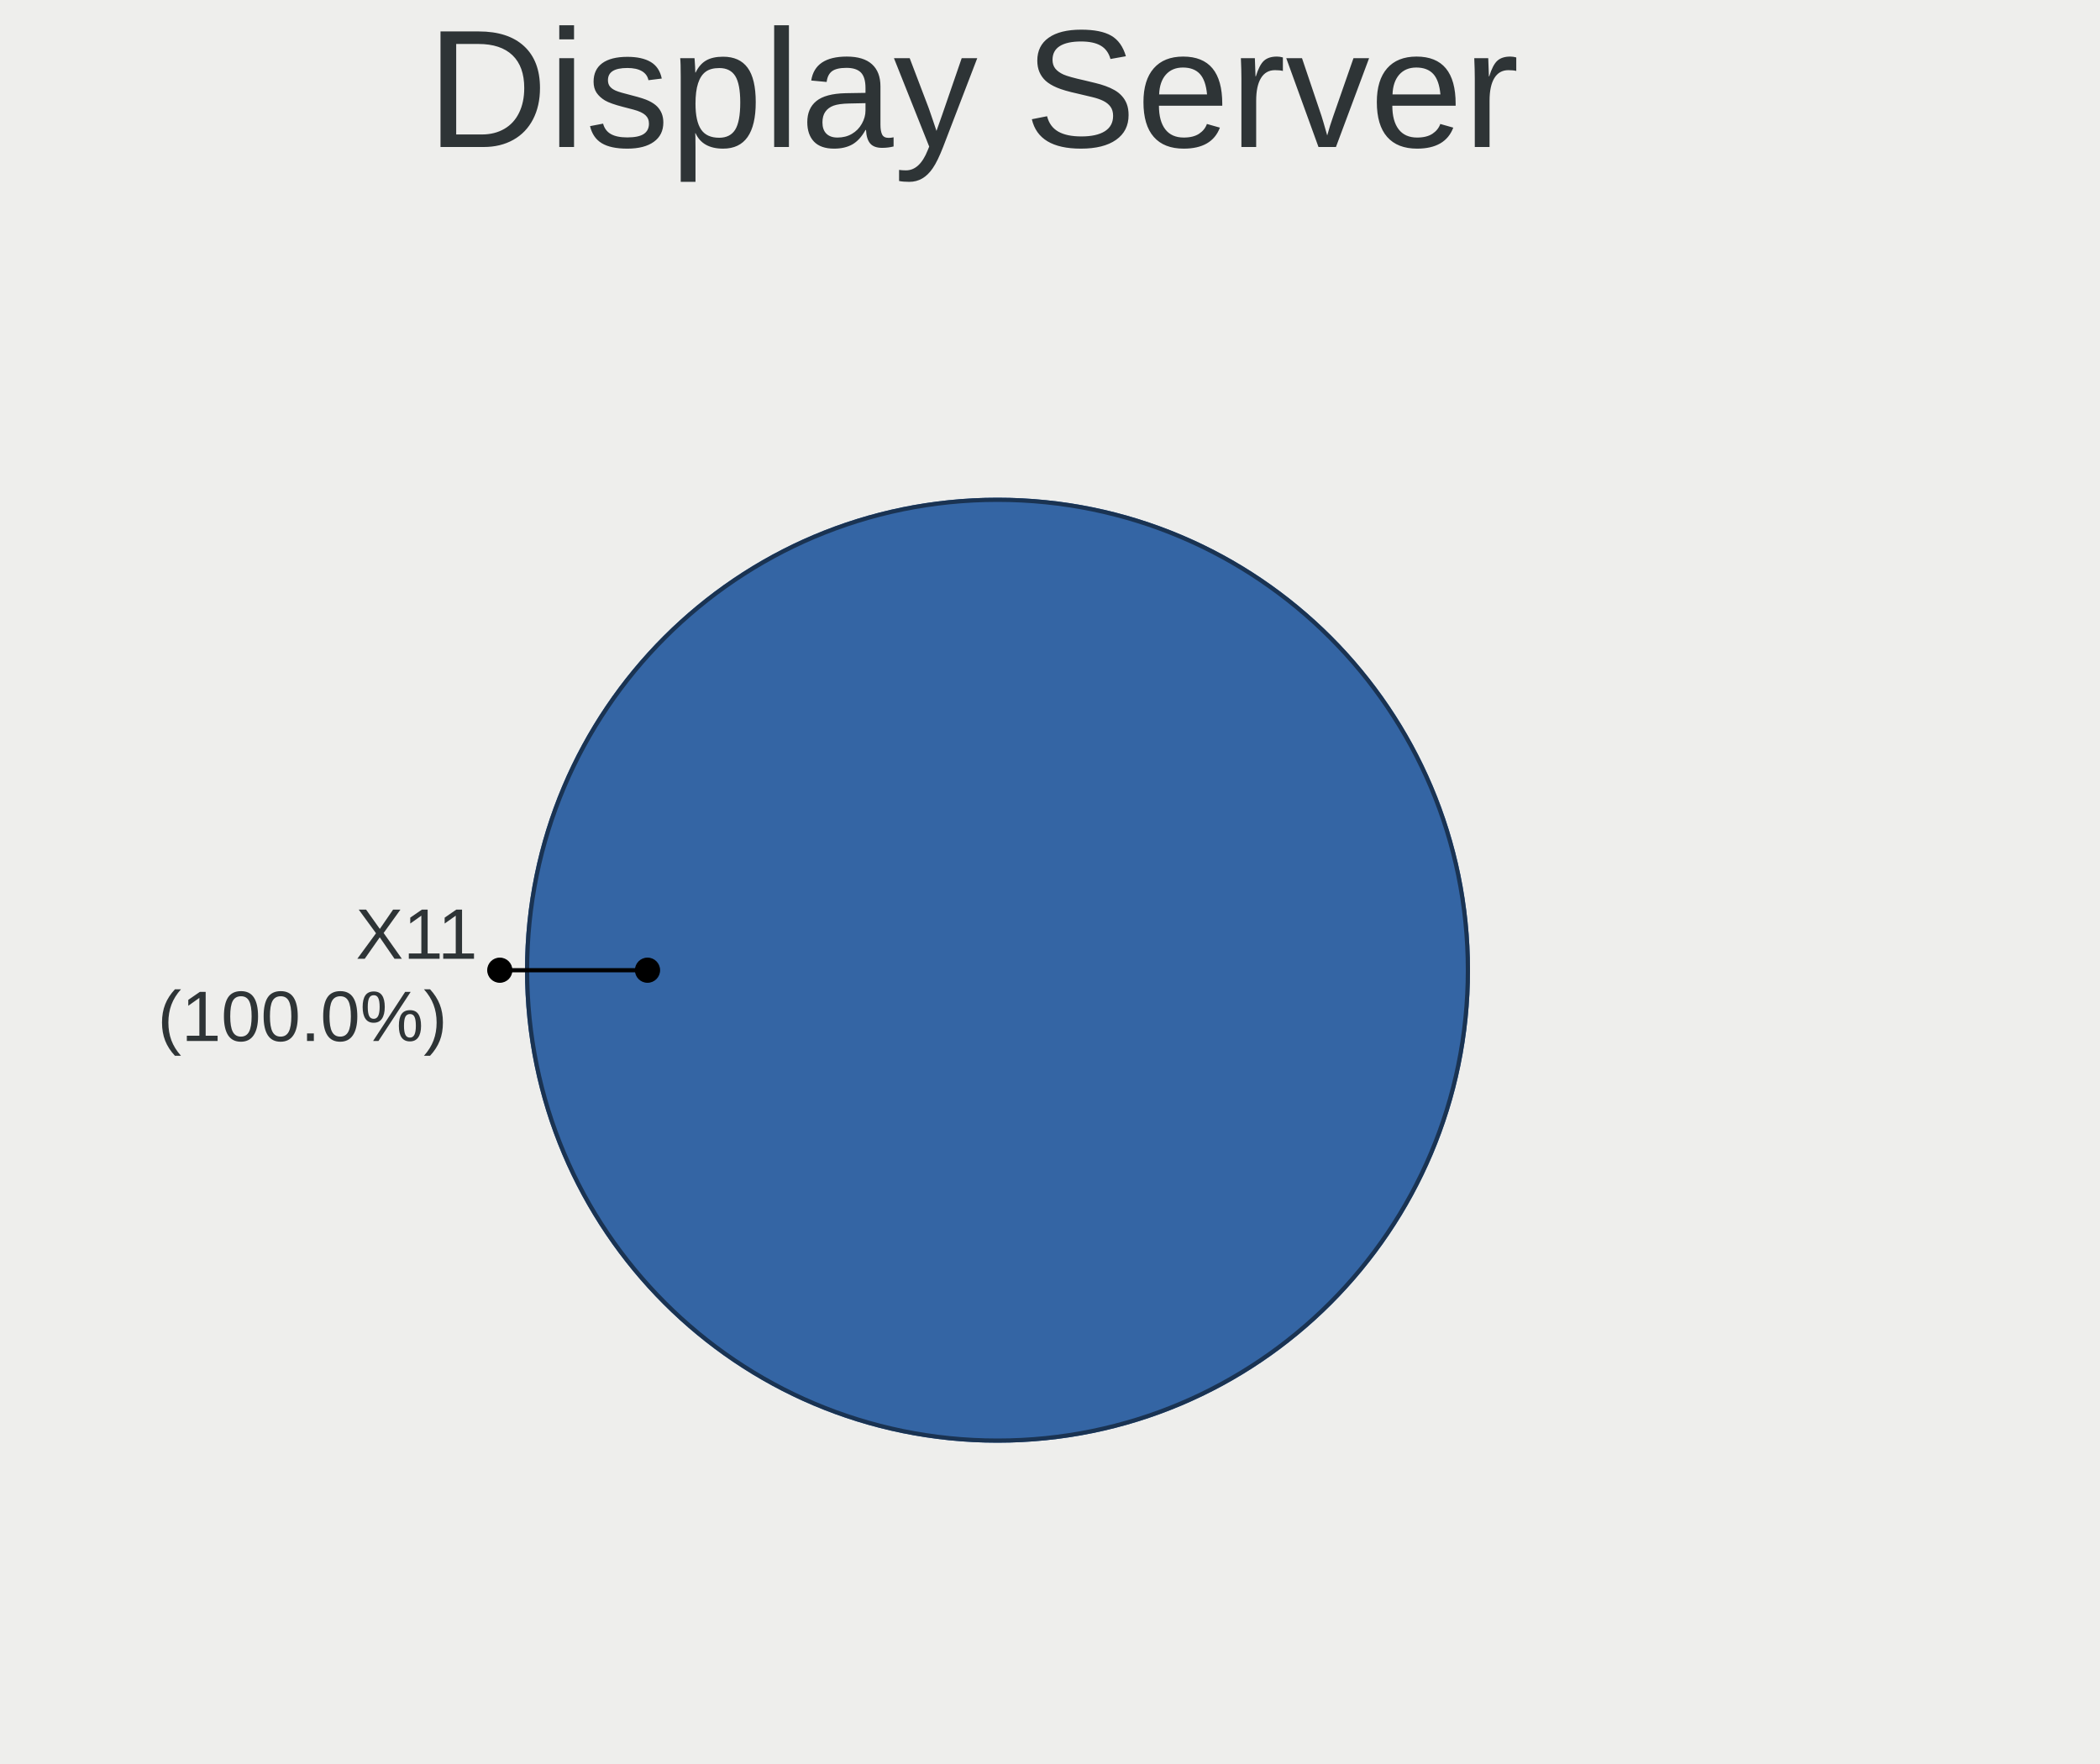
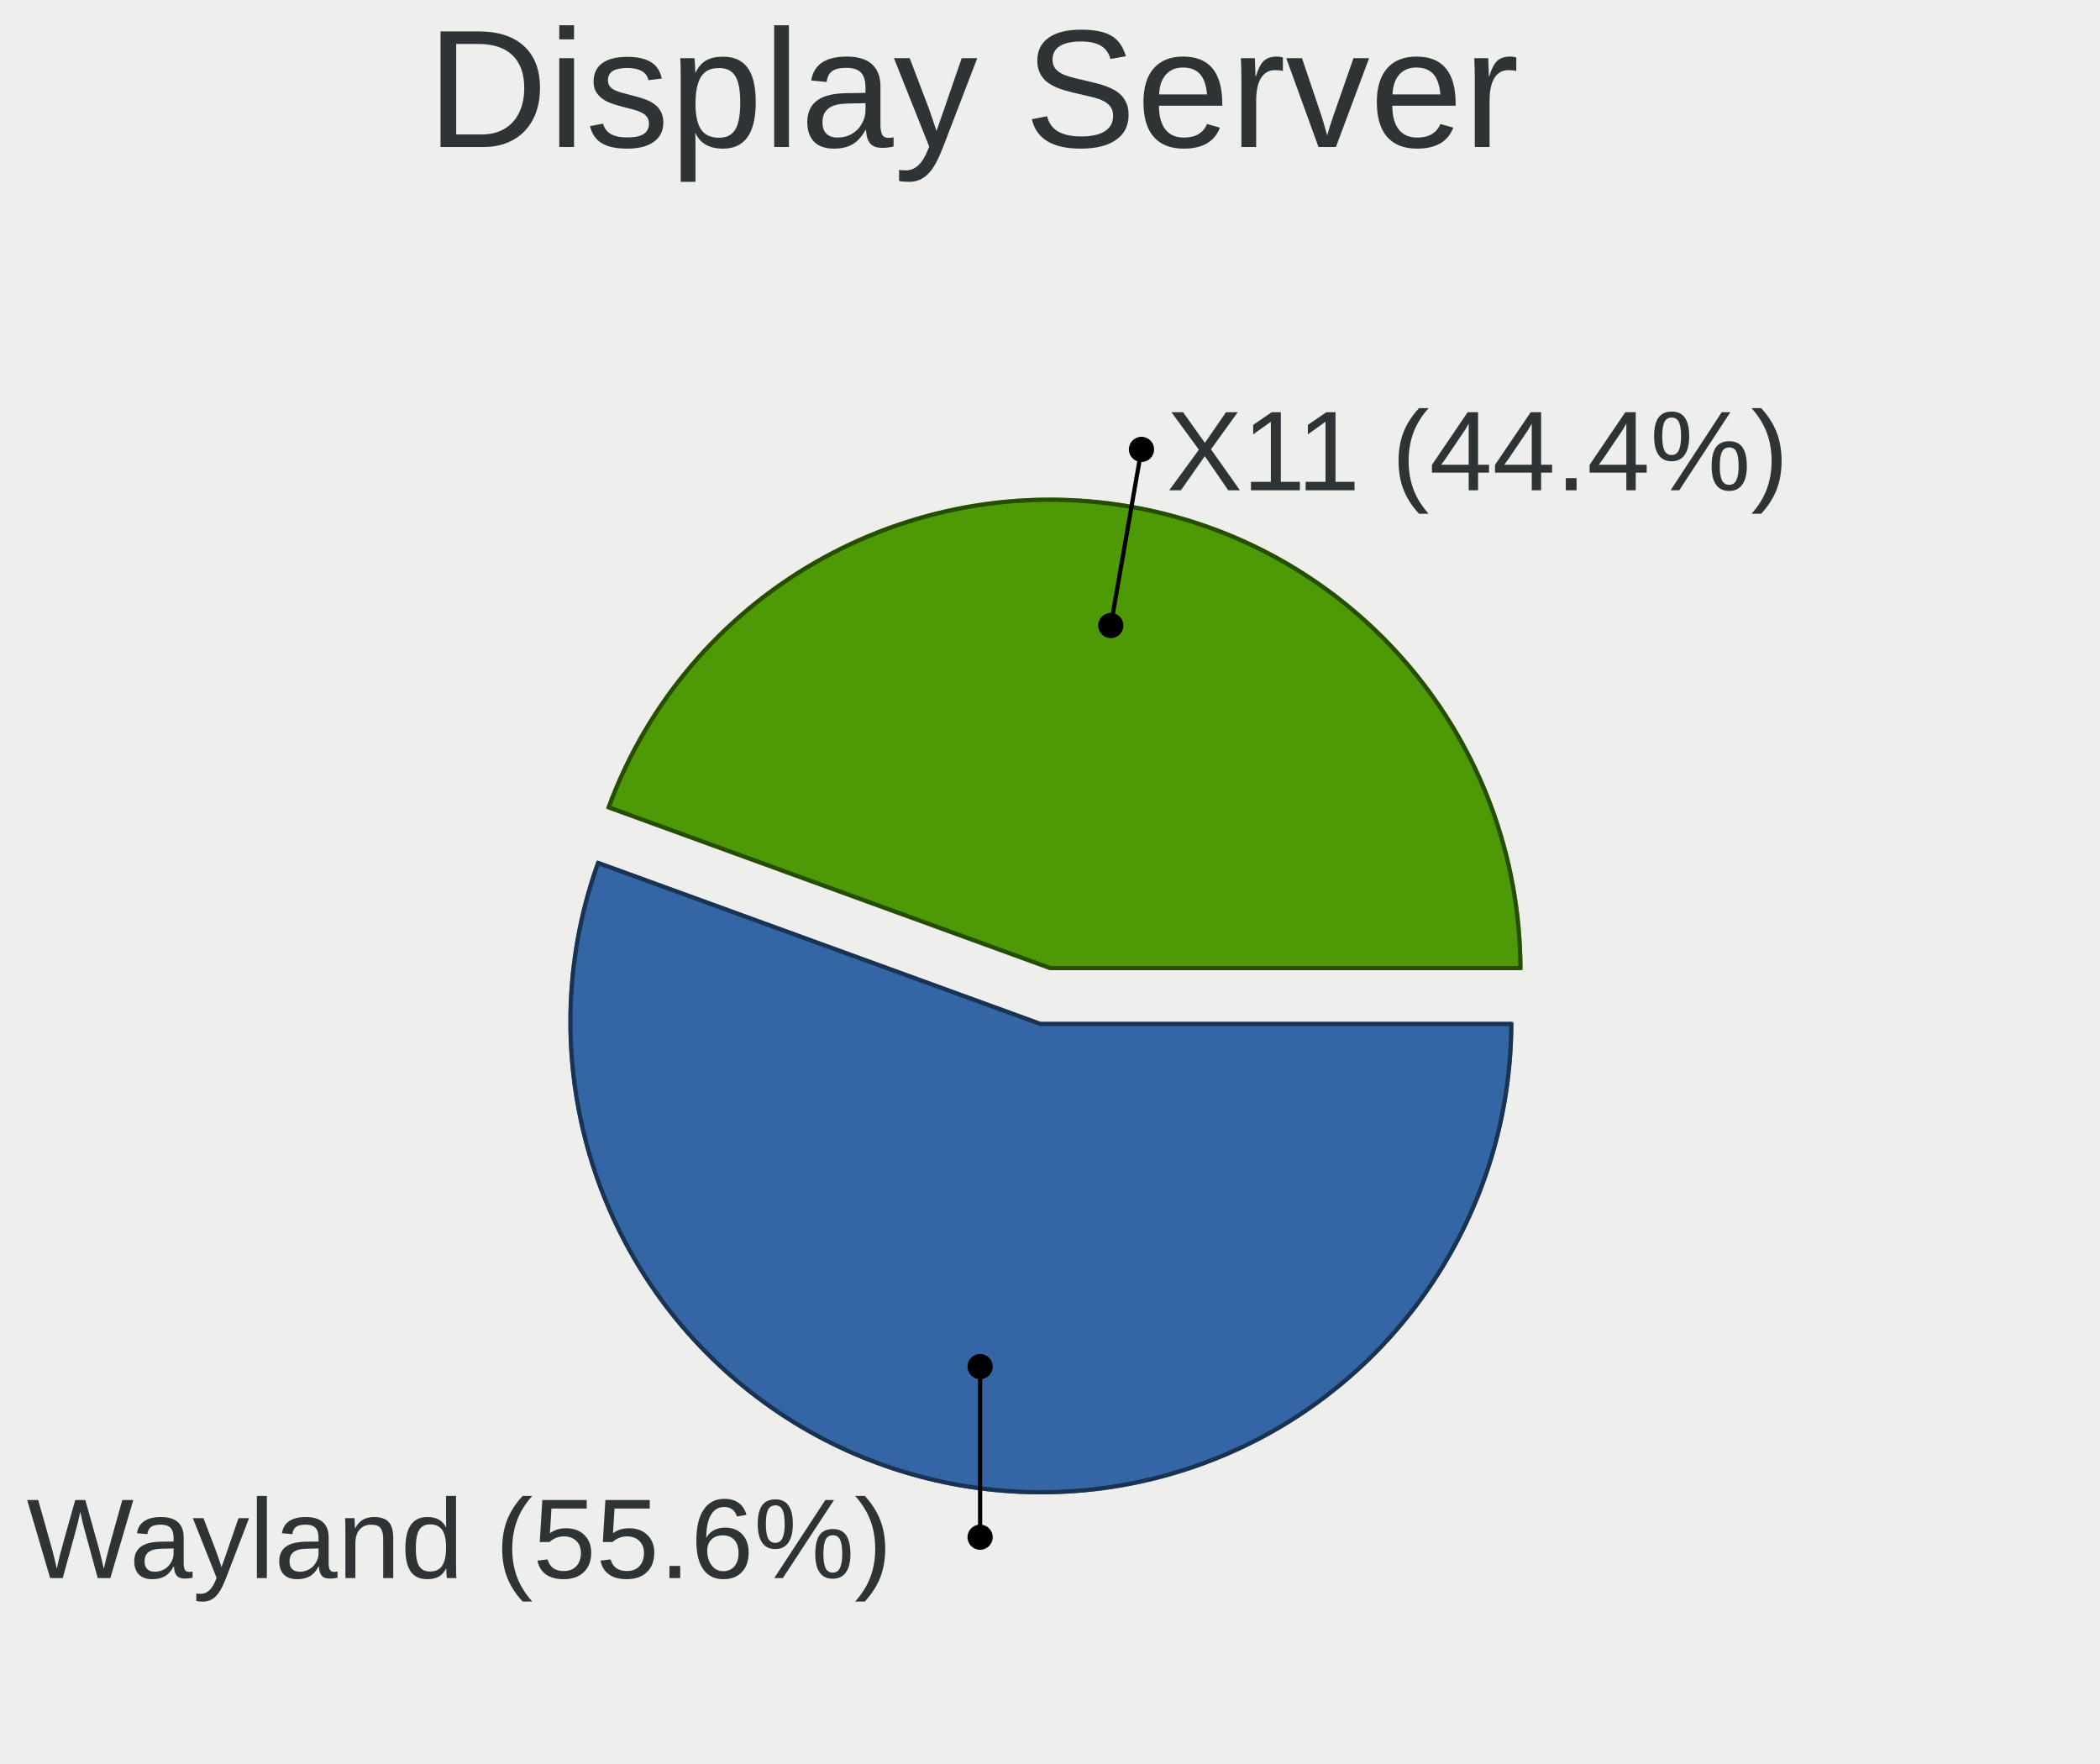
<svg xmlns="http://www.w3.org/2000/svg" width="500" height="420" version="1.0" id="ezcGraph">
  <defs />
  <g id="ezcGraphChart" color-rendering="optimizeQuality" shape-rendering="geometricPrecision" text-rendering="optimizeLegibility">
    <path d=" M 0,420 L 0,0 L 500,0 L 500,420 L 0,420 z " style="fill: #eeeeec; fill-opacity: 1.00; stroke: none;" id="ezcGraphPolygon_1" />
    <path d=" M 0,42 L 0,0 L 500,0 L 500,42 L 0,42 z " style="fill: #000000; fill-opacity: 0.00; stroke: none;" id="ezcGraphPolygon_2" />
-     <ellipse cx="237.5" cy="231" rx="112.5" ry="112.5" style="fill: #3465a4; fill-opacity: 1.00; stroke: none; cursor: pointer;" id="ezcGraphCircle_4" />
-     <ellipse cx="237.5" cy="231" rx="112" ry="112" style="fill: none; stroke: #1a3352; stroke-width: 1; stroke-opacity: 1.00; stroke-linecap: round; stroke-linejoin: round;" id="ezcGraphCircle_5" />
-     <path d=" M 154.167,231 L 119,231" style="fill: none; stroke: #000000; stroke-width: 1; stroke-opacity: 1.00; stroke-linecap: round; stroke-linejoin: round;" id="ezcGraphLine_6" />
-     <ellipse cx="154.167" cy="231" rx="3" ry="3" style="fill: #000000; fill-opacity: 1.00; stroke: none;" id="ezcGraphCircle_7" />
-     <ellipse cx="119" cy="231" rx="3" ry="3" style="fill: #000000; fill-opacity: 1.00; stroke: none;" id="ezcGraphCircle_8" />
+     <path d="M 247.83,243.31 L 360.33,243.31 A 112.50,112.50 0 1,1 142.11,204.83 z" style="fill: #3465a4; fill-opacity: 1.00; stroke: none; cursor: pointer;" id="ezcGraphCircleSector_4" />
+     <path d="M 247.74,243.81 L 359.83,243.81 A 112.00,112.00 0 1,1 142.41,205.47 z" style="fill: none; stroke: #1a3352; stroke-width: 1; stroke-opacity: 1.00; stroke-linecap: round; stroke-linejoin: round;" id="ezcGraphCircleSector_5" />
+     <path d="M 250.00,231.00 L 144.28,192.52 A 112.50,112.50 0 0,1 362.50,231.00 z" style="fill: #4e9a06; fill-opacity: 1.00; stroke: none; cursor: pointer;" id="ezcGraphCircleSector_6" />
+     <path d="M 250.09,230.50 L 144.93,192.22 A 112.00,112.00 0 0,1 362.00,230.50 z" style="fill: none; stroke: #274d03; stroke-width: 1; stroke-opacity: 1.00; stroke-linecap: round; stroke-linejoin: round;" id="ezcGraphCircleSector_7" />
+     <path d=" M 233.359,325.377 L 233.359,366" style="fill: none; stroke: #000000; stroke-width: 1; stroke-opacity: 1.00; stroke-linecap: round; stroke-linejoin: round;" id="ezcGraphLine_8" />
+     <ellipse cx="233.359" cy="325.377" rx="3" ry="3" style="fill: #000000; fill-opacity: 1.00; stroke: none;" id="ezcGraphCircle_9" />
+     <ellipse cx="233.359" cy="366" rx="3" ry="3" style="fill: #000000; fill-opacity: 1.00; stroke: none;" id="ezcGraphCircle_10" />
+     <path d=" M 264.471,148.933 L 271.78,107" style="fill: none; stroke: #000000; stroke-width: 1; stroke-opacity: 1.00; stroke-linecap: round; stroke-linejoin: round;" id="ezcGraphLine_12" />
+     <ellipse cx="264.471" cy="148.933" rx="3" ry="3" style="fill: #000000; fill-opacity: 1.00; stroke: none;" id="ezcGraphCircle_13" />
+     <ellipse cx="271.78" cy="107" rx="3" ry="3" style="fill: #000000; fill-opacity: 1.00; stroke: none;" id="ezcGraphCircle_14" />
    <g id="ezcGraphTextBox_3">
-       <path d=" M 101.1,42 L 101.1,0.5 L 399.4,0.5 L 399.4,42 L 101.1,42 z " style="fill: #ffffff; fill-opacity: 0.00; stroke: none;" id="ezcGraphPolygon_10" />
+       <path d=" M 101.1,42 L 101.1,0.5 L 399.4,0.5 L 399.4,42 L 101.1,42 z " style="fill: #ffffff; fill-opacity: 0.00; stroke: none;" id="ezcGraphPolygon_16" />
      <text id="ezcGraphTextBox_3_text" x="101.6" text-length="296.8px" y="35" style="font-size: 40px; font-family: 'Arial'; fill: #2e3436; fill-opacity: 1.00; stroke: none;">Display Server</text>
    </g>
-     <g id="ezcGraphTextBox_9" style=" cursor: pointer;">
-       <path d=" M 37.028,249.85 L 37.028,212.65 L 114,212.65 L 114,249.85 L 37.028,249.85 z " style="fill: #ffffff; fill-opacity: 0.00; stroke: none;" id="ezcGraphPolygon_11" />
-       <text id="ezcGraphTextBox_9_text" x="84.698" text-length="28.302px" y="228.28" style="font-size: 17px; font-family: 'Arial'; fill: #2e3436; fill-opacity: 1.00; stroke: none;">X11</text>
-       <text id="ezcGraphTextBox_9_text" x="37.528" text-length="75.472px" y="247.86" style="font-size: 17px; font-family: 'Arial'; fill: #2e3436; fill-opacity: 1.00; stroke: none;">(100.0%)</text>
+     <g id="ezcGraphTextBox_11" style=" cursor: pointer;">
+       <path d=" M 5.849,380.9 L 5.849,351.6 L 228.359,351.6 L 228.359,380.9 L 5.849,380.9 z " style="fill: #ffffff; fill-opacity: 0.00; stroke: none;" id="ezcGraphPolygon_17" />
+       <text id="ezcGraphTextBox_11_text" x="6.349" text-length="221.01px" y="375.73" style="font-size: 27px; font-family: 'Arial'; fill: #2e3436; fill-opacity: 1.00; stroke: none;">Wayland (55.6%)</text>
+     </g>
+     <g id="ezcGraphTextBox_15" style=" cursor: pointer;">
+       <path d=" M 277.28,121.9 L 277.28,92.6 L 440.854,92.6 L 440.854,121.9 L 277.28,121.9 z " style="fill: #ffffff; fill-opacity: 0.00; stroke: none;" id="ezcGraphPolygon_18" />
+       <text id="ezcGraphTextBox_15_text" x="277.78" text-length="162.074px" y="116.73" style="font-size: 27px; font-family: 'Arial'; fill: #2e3436; fill-opacity: 1.00; stroke: none;">X11 (44.4%)</text>
    </g>
  </g>
</svg>
